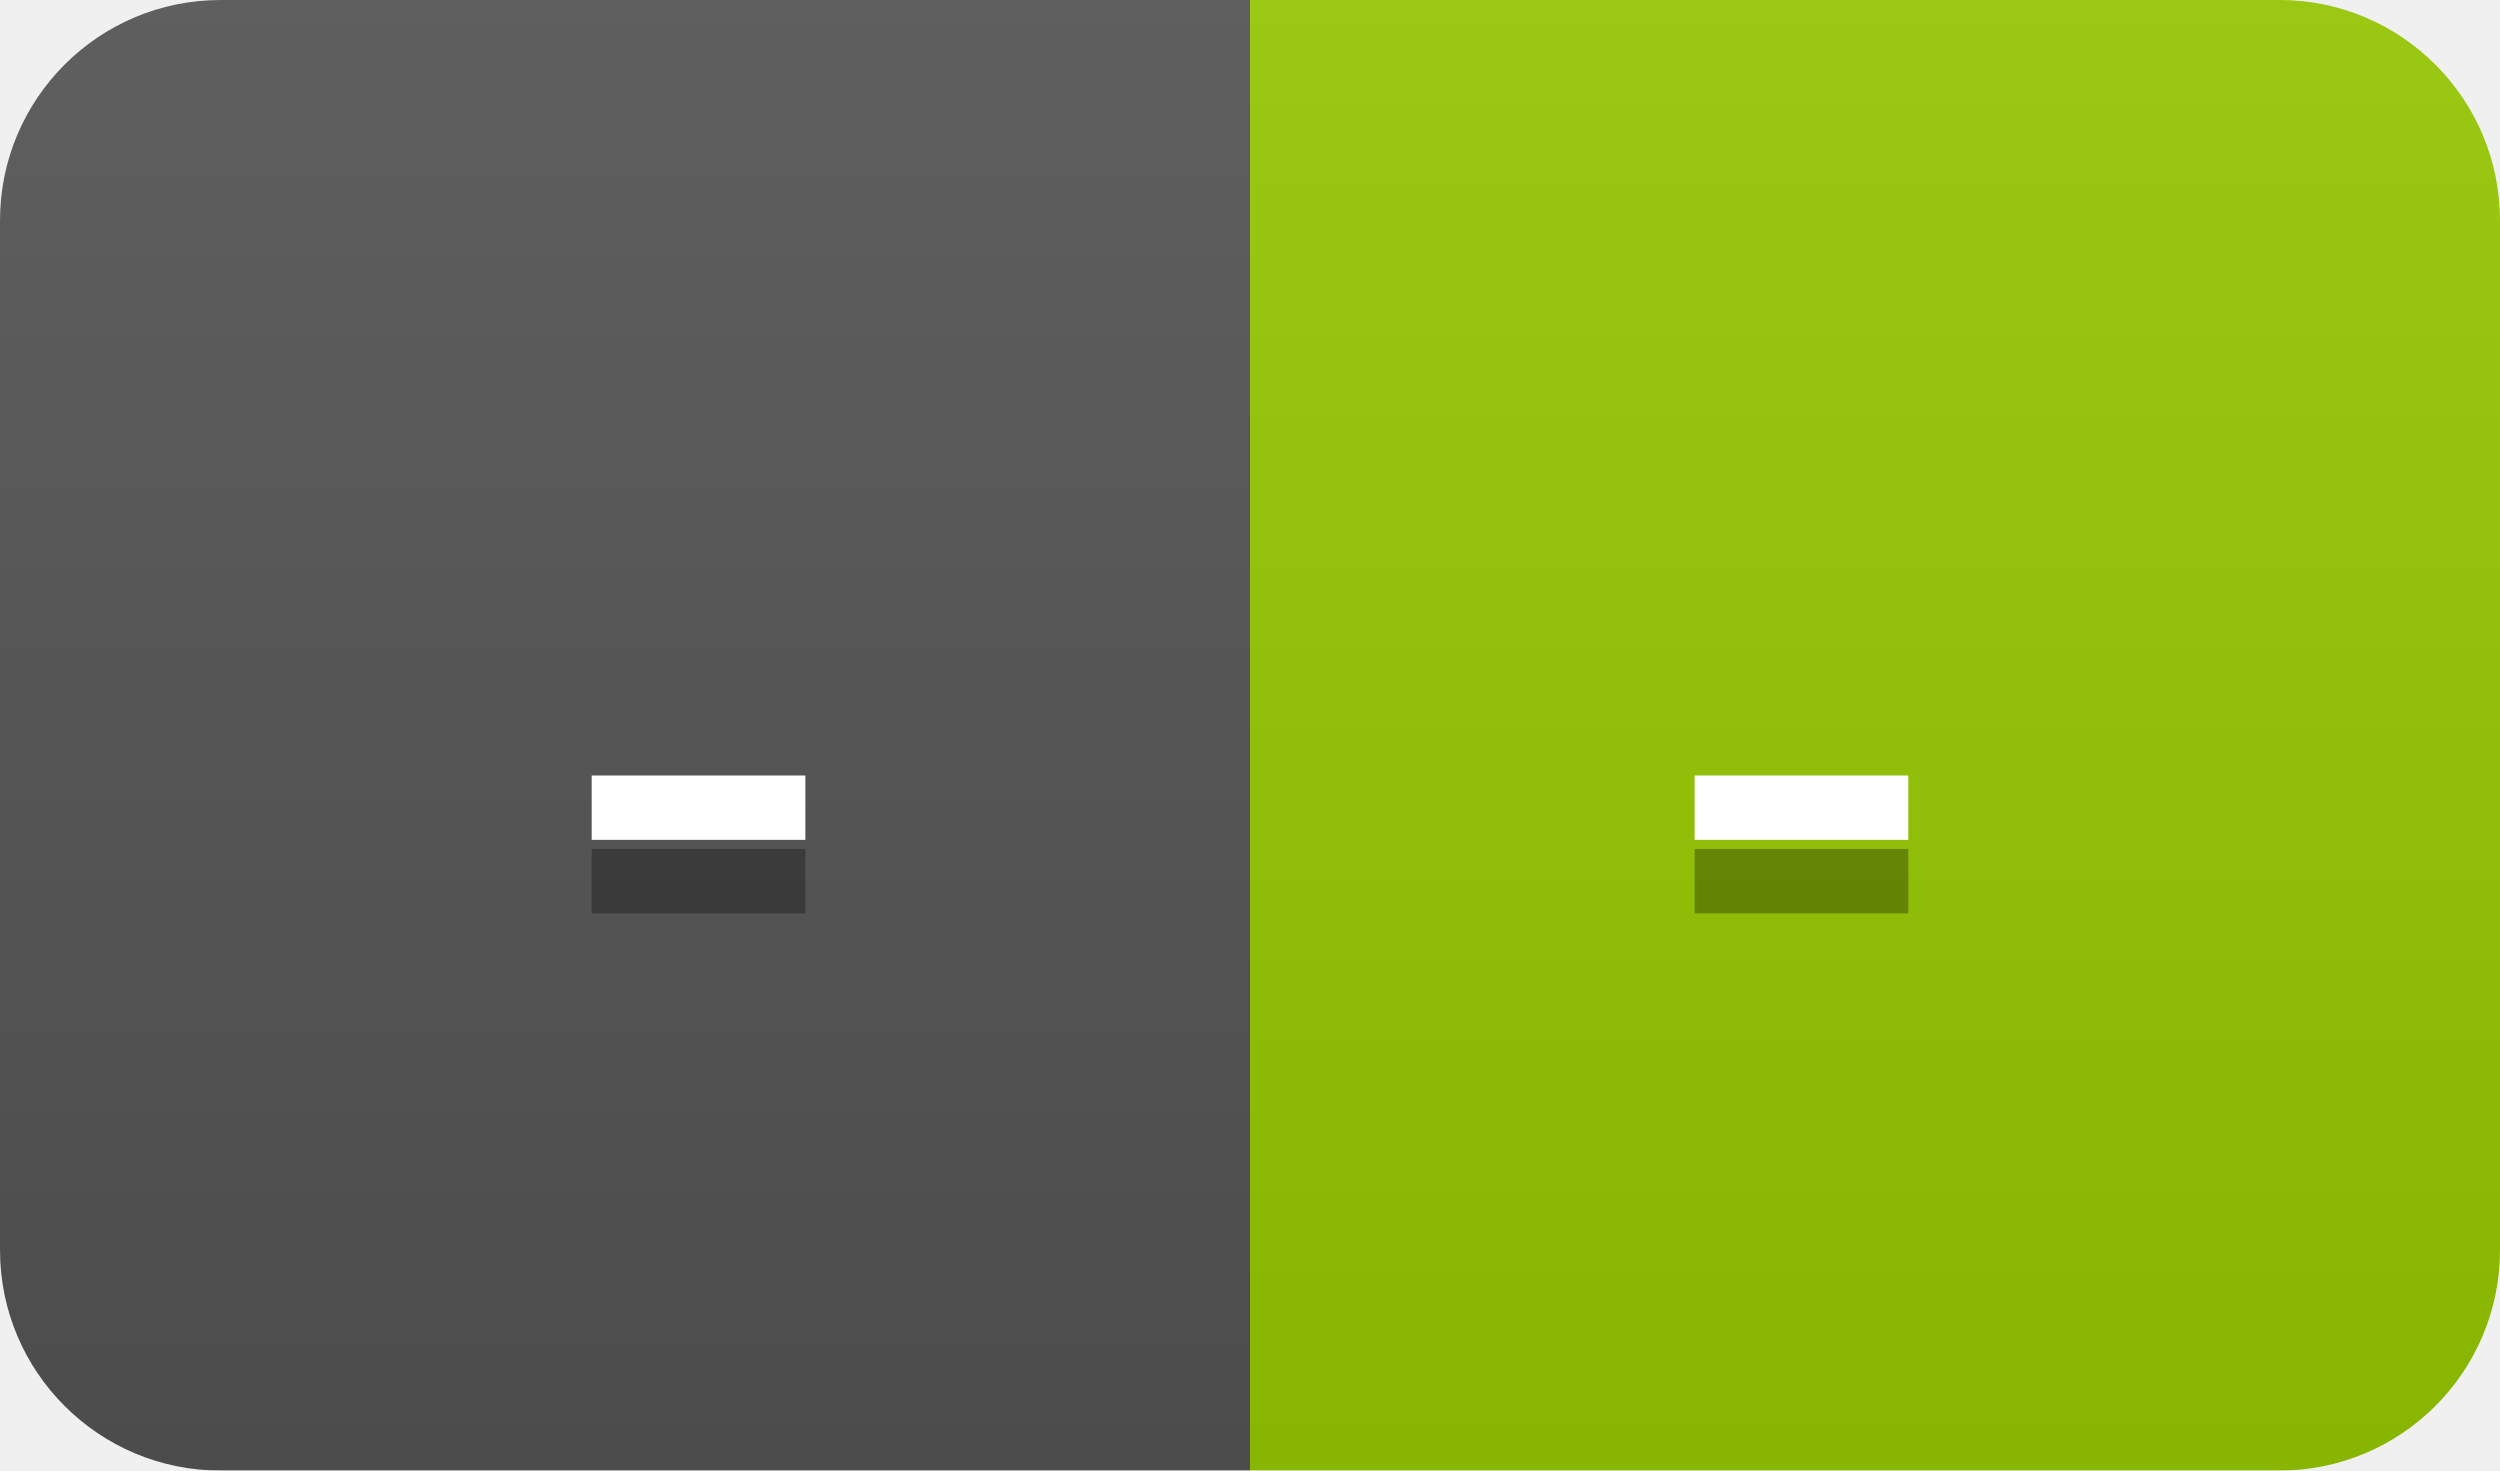
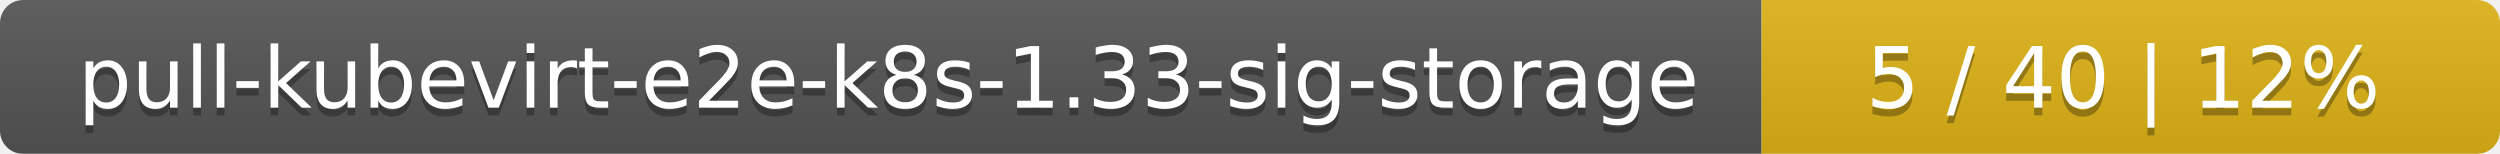
- <svg xmlns="http://www.w3.org/2000/svg" width="34" height="20">
+ <svg xmlns="http://www.w3.org/2000/svg" width="325" height="20">
  <linearGradient id="smooth" x2="0" y2="100%">
    <stop offset="0" stop-color="#bbb" stop-opacity=".1" />
    <stop offset="1" stop-opacity=".1" />
  </linearGradient>
  <mask id="round">
-     <rect width="34" height="20" rx="3" fill="#fff" />
+     <rect width="325" height="20" rx="3" fill="#fff" />
  </mask>
  <g mask="url(#round)">
-     <rect width="17" height="20" fill="#555" />
-     <rect x="17" width="17" height="20" fill="#97ca00" />
-     <rect width="34" height="20" fill="url(#smooth)" />
+     <rect width="229" height="20" fill="#555" />
+     <rect x="229" width="96" height="20" fill="#dfb317" />
+     <rect width="325" height="20" fill="url(#smooth)" />
  </g>
  <g fill="#fff" text-anchor="middle" font-family="DejaVu Sans,Verdana,Geneva,sans-serif" font-size="11">
-     <text x="9.5" y="15" fill="#010101" fill-opacity=".3">-</text>
-     <text x="9.5" y="14">-</text>
-     <text x="24.5" y="15" fill="#010101" fill-opacity=".3">-</text>
-     <text x="24.5" y="14">-</text>
+     <text x="115.5" y="15" fill="#010101" fill-opacity=".3">pull-kubevirt-e2e-k8s-1.33-sig-storage</text>
+     <text x="115.5" y="14">pull-kubevirt-e2e-k8s-1.33-sig-storage</text>
+     <text x="276" y="15" fill="#010101" fill-opacity=".3">5 / 40    |    12%</text>
+     <text x="276" y="14">5 / 40    |    12%</text>
  </g>
</svg>
